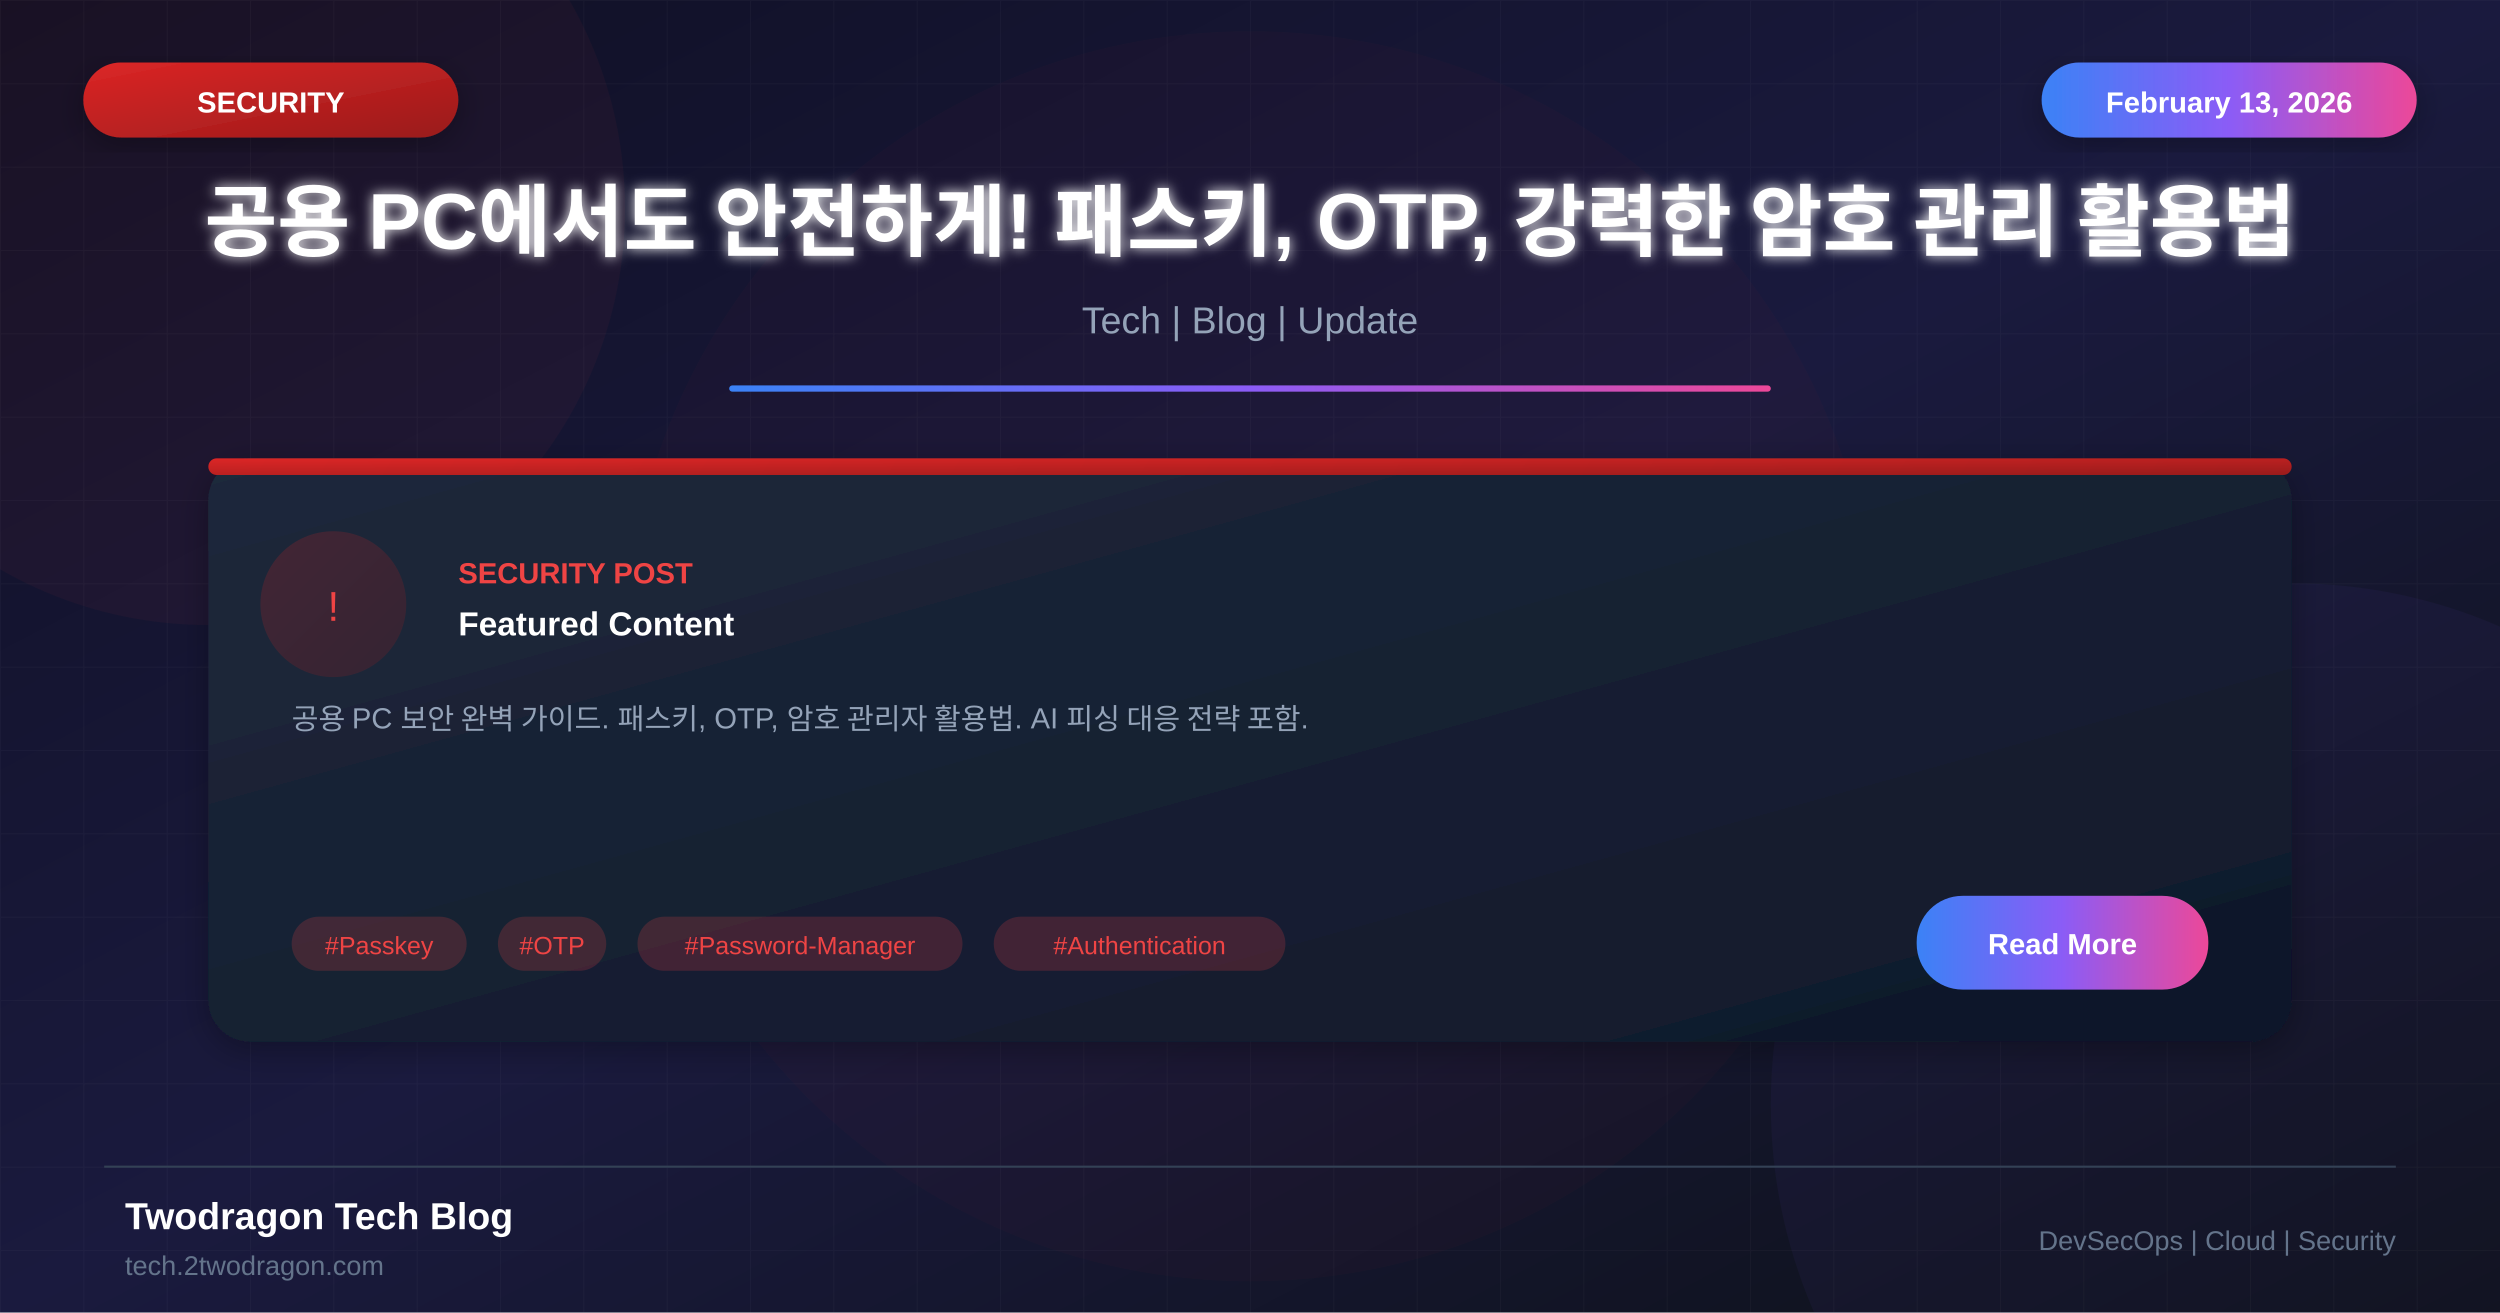
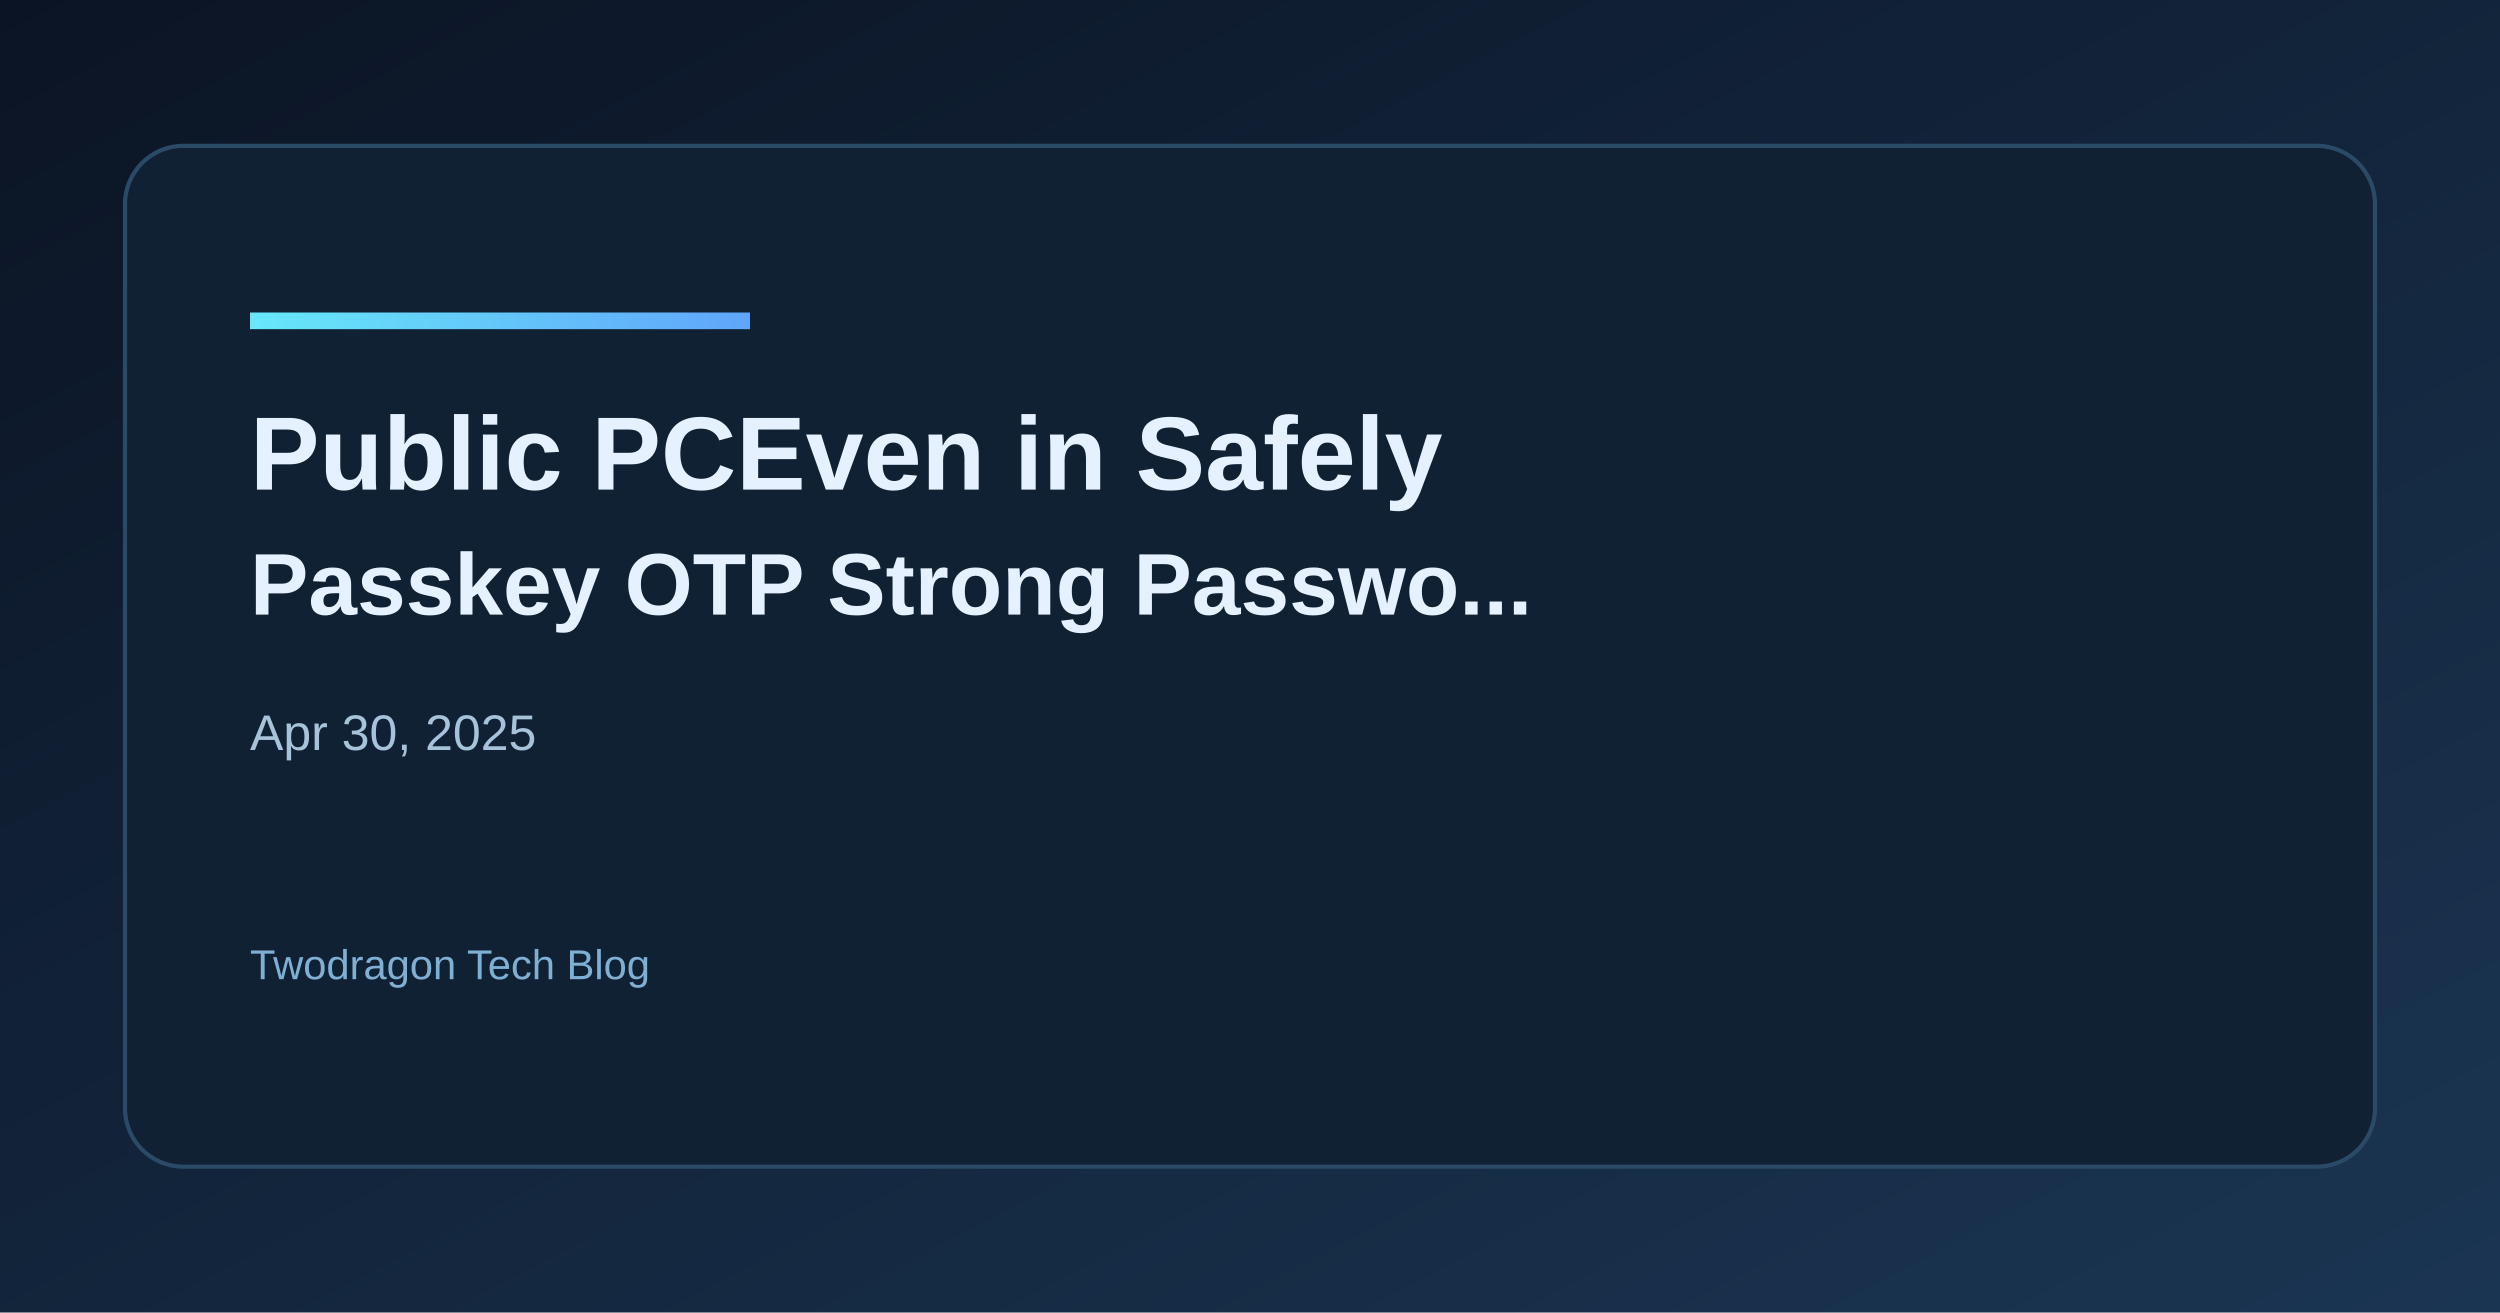
- <svg xmlns="http://www.w3.org/2000/svg" viewBox="0 0 1200 630">
+ <svg xmlns="http://www.w3.org/2000/svg" width="1200" height="630" viewBox="0 0 1200 630">
  <defs>
-     <linearGradient id="bgGradient" x1="0%" y1="0%" x2="100%" y2="100%">
-       <stop offset="0%" style="stop-color:#0f0f23" />
-       <stop offset="50%" style="stop-color:#1a1a3e" />
-       <stop offset="100%" style="stop-color:#0d1117" />
+     <linearGradient id="bg" x1="0" y1="0" x2="1" y2="1">
+       <stop offset="0%" stop-color="#0b1424" />
+       <stop offset="100%" stop-color="#1a3552" />
    </linearGradient>
-     <linearGradient id="cardGradient" x1="0%" y1="0%" x2="100%" y2="100%">
-       <stop offset="0%" style="stop-color:#1e293b" />
-       <stop offset="100%" style="stop-color:#0f172a" />
+     <linearGradient id="accent" x1="0" y1="0" x2="1" y2="0">
+       <stop offset="0%" stop-color="#67e8f9" />
+       <stop offset="100%" stop-color="#60a5fa" />
    </linearGradient>
-     <linearGradient id="redGradient" x1="0%" y1="0%" x2="100%" y2="100%">
-       <stop offset="0%" style="stop-color:#dc2626" />
-       <stop offset="100%" style="stop-color:#991b1b" />
-     </linearGradient>
-     <linearGradient id="accentGradient" x1="0%" y1="0%" x2="100%" y2="0%">
-       <stop offset="0%" style="stop-color:#3b82f6" />
-       <stop offset="50%" style="stop-color:#8b5cf6" />
-       <stop offset="100%" style="stop-color:#ec4899" />
-     </linearGradient>
-     <filter id="glow" x="-50%" y="-50%" width="200%" height="200%">
-       <feGaussianBlur stdDeviation="3" result="blur" />
-       <feMerge>
-         <feMergeNode in="blur" />
-         <feMergeNode in="SourceGraphic" />
-       </feMerge>
-     </filter>
-     <filter id="shadow" x="-20%" y="-20%" width="140%" height="140%">
-       <feDropShadow dx="0" dy="4" stdDeviation="8" flood-color="#000" flood-opacity="0.3" />
-     </filter>
  </defs>
-   <rect width="1200" height="630" fill="url(#bgGradient)" />
-   <pattern id="grid" width="40" height="40" patternUnits="userSpaceOnUse">
-     <path d="M 40 0 L 0 0 0 40" fill="none" stroke="#ffffff" stroke-opacity="0.03" stroke-width="1" />
-   </pattern>
-   <rect width="1200" height="630" fill="url(#grid)" />
-   <circle cx="100" cy="100" r="200" fill="#ef4444" fill-opacity="0.05" />
-   <circle cx="1100" cy="530" r="250" fill="#8b5cf6" fill-opacity="0.05" />
-   <circle cx="600" cy="315" r="300" fill="#dc2626" fill-opacity="0.03" />
-   <rect x="40" y="30" width="180" height="36" rx="18" fill="url(#redGradient)" filter="url(#shadow)" />
-   <text x="130" y="54" font-family="Arial, sans-serif" font-size="14" font-weight="bold" fill="white" text-anchor="middle">SECURITY</text>
-   <rect x="980" y="30" width="180" height="36" rx="18" fill="url(#accentGradient)" filter="url(#shadow)" />
-   <text x="1070" y="54" font-family="Arial, sans-serif" font-size="14" font-weight="bold" fill="white" text-anchor="middle">February 13, 2026</text>
-   <text x="600" y="120" font-family="Arial, sans-serif" font-size="38" font-weight="bold" fill="white" text-anchor="middle" filter="url(#glow)">공용 PC에서도 안전하게!  패스키, OTP, 강력한 암호 관리 활용법</text>
-   <text x="600" y="160" font-family="Arial, sans-serif" font-size="18" fill="#94a3b8" text-anchor="middle">Tech | Blog | Update</text>
-   <rect x="350" y="185" width="500" height="3" fill="url(#accentGradient)" rx="1.5" />
-   <g transform="translate(100, 220)">
-     <rect width="1000" height="280" rx="20" fill="url(#cardGradient)" filter="url(#shadow)" />
-     <rect x="0" y="0" width="1000" height="8" rx="4" fill="url(#redGradient)" />
-     <circle cx="60" cy="70" r="35" fill="url(#redGradient)" fill-opacity="0.2" />
-     <text x="60" y="78" font-family="Arial, sans-serif" font-size="20" fill="#ef4444" text-anchor="middle">!</text>
-     <text x="120" y="60" font-family="Arial, sans-serif" font-size="14" font-weight="bold" fill="#ef4444">SECURITY POST</text>
-     <text x="120" y="85" font-family="Arial, sans-serif" font-size="16" font-weight="bold" fill="white">Featured Content</text>
-     <text x="40" y="130" font-family="Arial, sans-serif" font-size="14" fill="#94a3b8">공용 PC 보안 완벽 가이드. 패스키, OTP, 암호 관리자 활용법. AI 피싱 대응 전략 포함.</text>
-     <rect x="40" y="220" width="84" height="26" rx="13" fill="#ef4444" fill-opacity="0.2" />
-     <text x="82" y="238" font-family="Arial, sans-serif" font-size="12" fill="#ef4444" text-anchor="middle">#Passkey</text>
-     <rect x="139" y="220" width="52" height="26" rx="13" fill="#ef4444" fill-opacity="0.2" />
-     <text x="165" y="238" font-family="Arial, sans-serif" font-size="12" fill="#ef4444" text-anchor="middle">#OTP</text>
-     <rect x="206" y="220" width="156" height="26" rx="13" fill="#ef4444" fill-opacity="0.2" />
-     <text x="284" y="238" font-family="Arial, sans-serif" font-size="12" fill="#ef4444" text-anchor="middle">#Password-Manager</text>
-     <rect x="377" y="220" width="140" height="26" rx="13" fill="#ef4444" fill-opacity="0.2" />
-     <text x="447" y="238" font-family="Arial, sans-serif" font-size="12" fill="#ef4444" text-anchor="middle">#Authentication</text>
-     <rect x="820" y="210" width="140" height="45" rx="22" fill="url(#accentGradient)" />
-     <text x="890" y="238" font-family="Arial, sans-serif" font-size="14" font-weight="bold" fill="white" text-anchor="middle">Read More</text>
-   </g>
-   <line x1="50" y1="560" x2="1150" y2="560" stroke="#334155" stroke-width="1" />
-   <text x="60" y="590" font-family="Arial, sans-serif" font-size="18" font-weight="bold" fill="white">Twodragon Tech Blog</text>
-   <text x="60" y="612" font-family="Arial, sans-serif" font-size="13" fill="#64748b">tech.2twodragon.com</text>
-   <text x="1150" y="600" font-family="Arial, sans-serif" font-size="13" fill="#64748b" text-anchor="end">DevSecOps | Cloud | Security</text>
+   <rect width="1200" height="630" fill="url(#bg)" />
+   <rect x="60" y="70" width="1080" height="490" rx="28" fill="#0f2133" stroke="#2a4b68" stroke-width="2" />
+   <rect x="120" y="150" width="240" height="8" fill="url(#accent)" />
+   <text x="120" y="235" fill="#e6f1ff" font-family="Space Grotesk, Arial, sans-serif" font-size="50" font-weight="700">Public PCEven in Safely</text>
+   <text x="120" y="295" fill="#e6f1ff" font-family="Space Grotesk, Arial, sans-serif" font-size="42" font-weight="600">Passkey OTP Strong Passwo...</text>
+   <text x="120" y="360" fill="#a7c3d9" font-family="Space Grotesk, Arial, sans-serif" font-size="24">Apr 30, 2025</text>
+   <text x="120" y="470" fill="#7fb0d4" font-family="Space Grotesk, Arial, sans-serif" font-size="20">Twodragon Tech Blog</text>
</svg>
